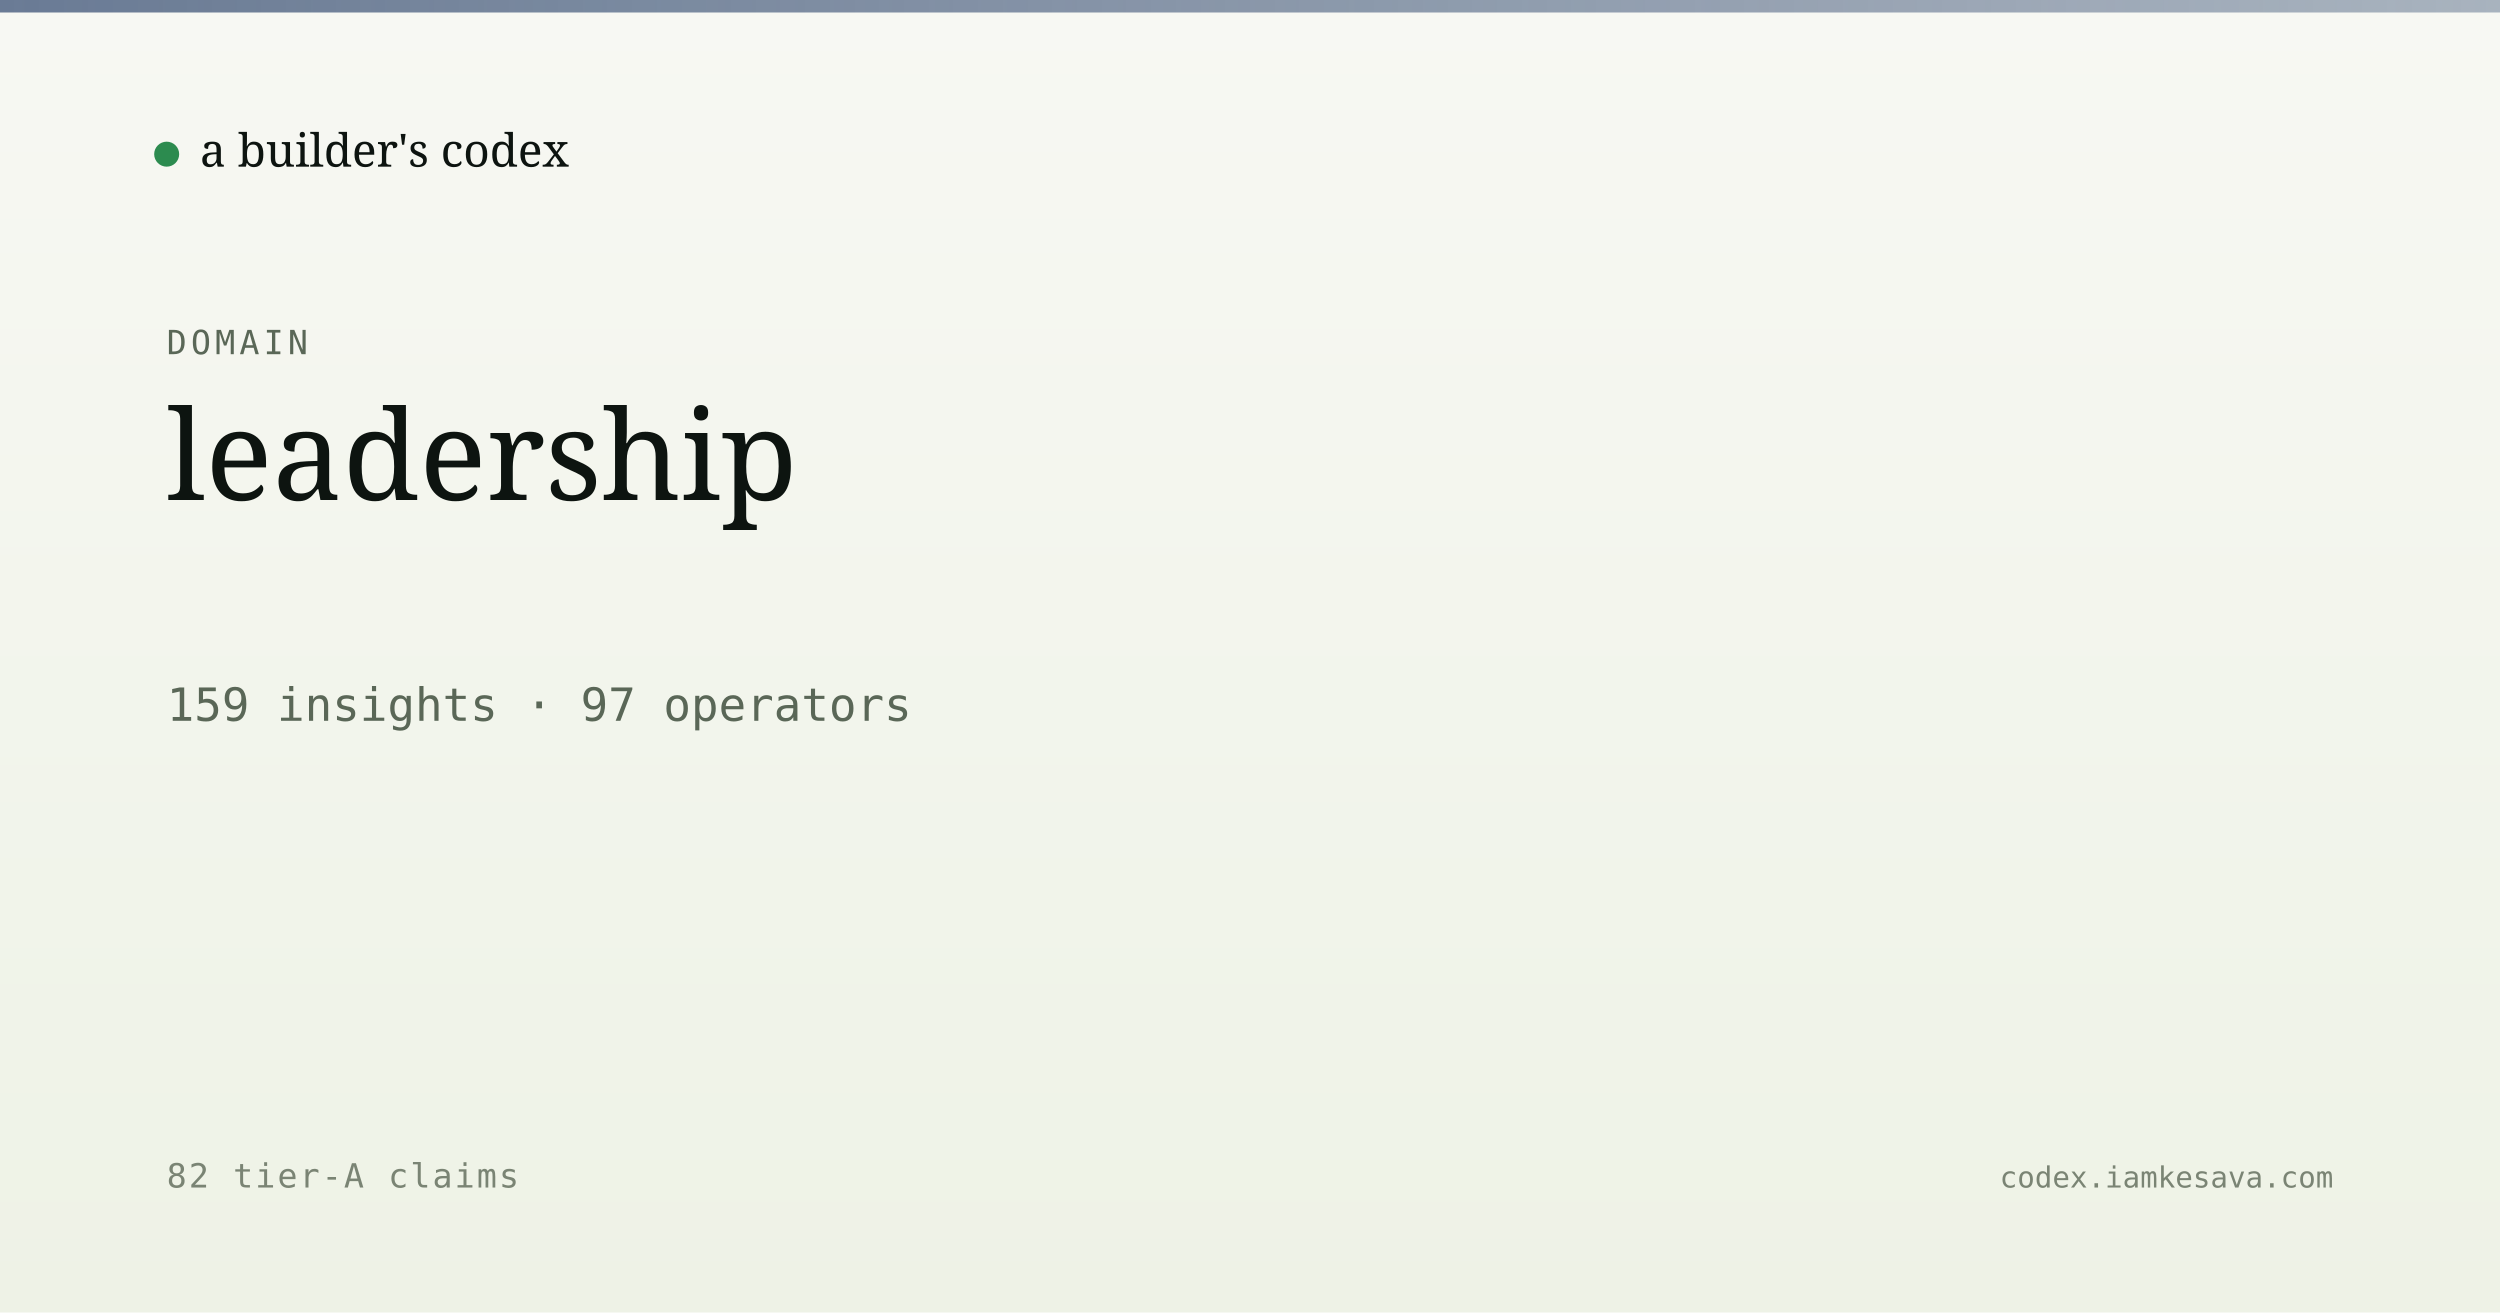
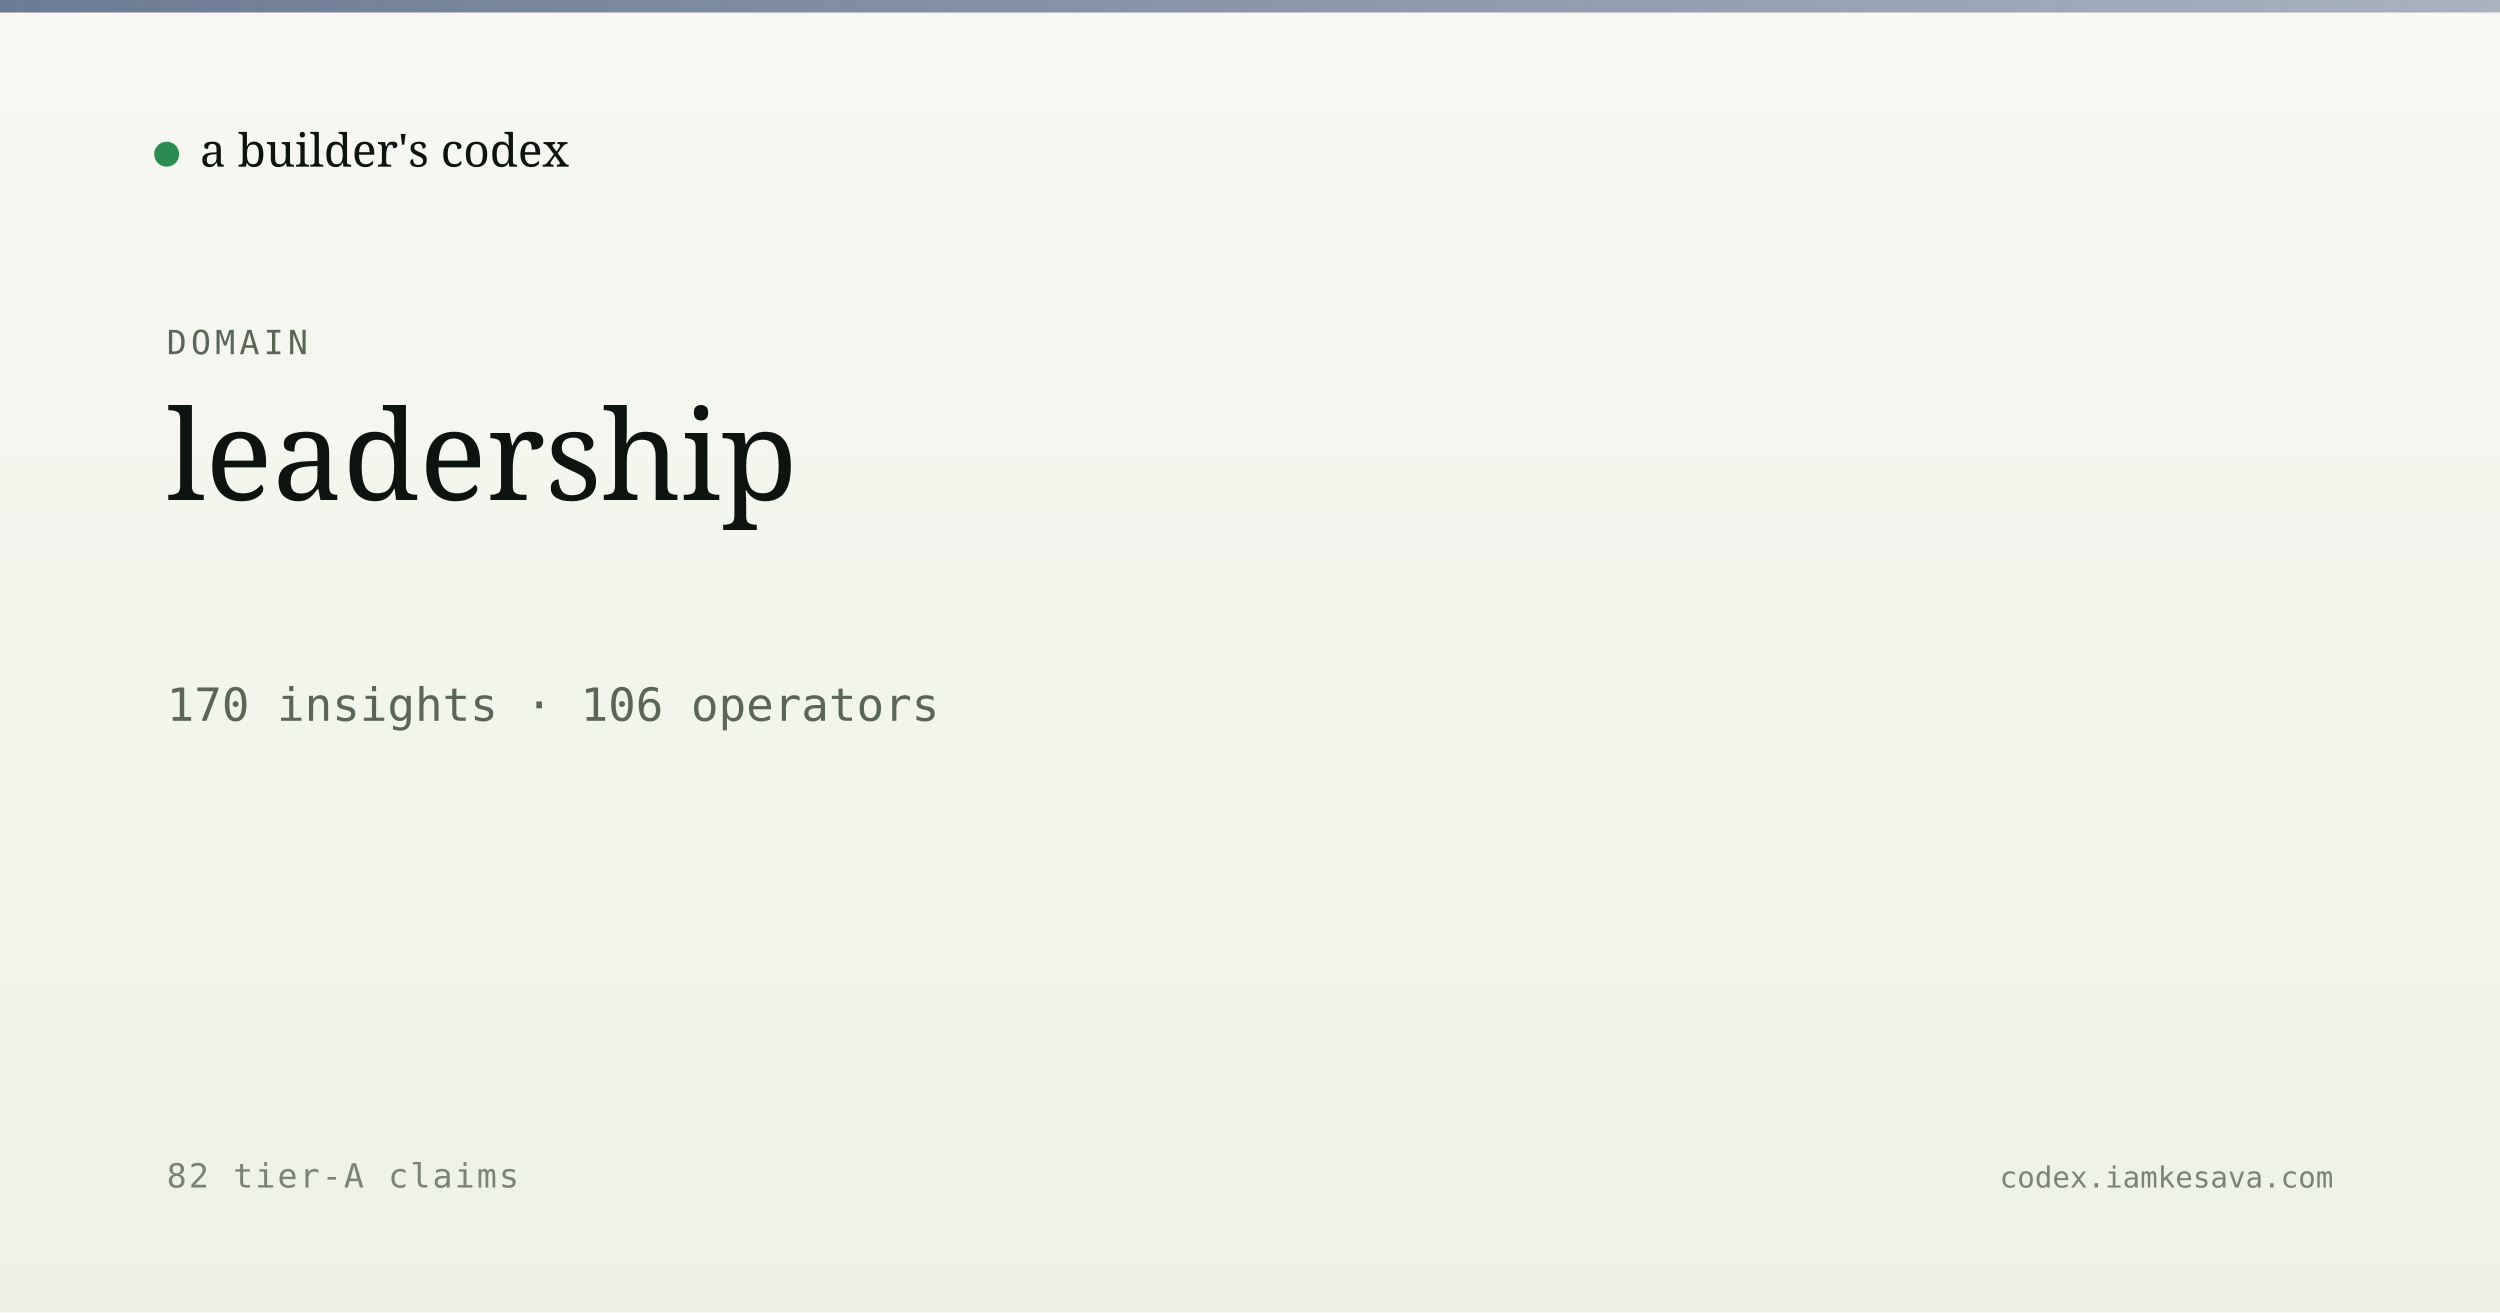
<svg xmlns="http://www.w3.org/2000/svg" viewBox="0 0 1200 630" width="1200" height="630">
  <defs>
    <linearGradient id="bg" x1="0" y1="0" x2="0" y2="1">
      <stop offset="0" stop-color="#f7f8f3" />
      <stop offset="1" stop-color="#eef2e6" />
    </linearGradient>
    <linearGradient id="band" x1="0" y1="0" x2="1" y2="0">
      <stop offset="0" stop-color="#5a6d8a" stop-opacity="0.9" />
      <stop offset="1" stop-color="#5a6d8a" stop-opacity="0.5" />
    </linearGradient>
  </defs>
  <rect width="1200" height="630" fill="url(#bg)" />
  <rect x="0" y="0" width="1200" height="6" fill="url(#band)" />
  <g transform="translate(80, 60)">
    <circle cx="0" cy="14" r="6" fill="#2c8b4f" />
    <text x="16" y="20" font-family="Newsreader, serif" font-size="22" fill="#0d1410">a builder's codex</text>
  </g>
  <text x="80" y="170" font-family="JetBrains Mono, monospace" font-size="16" fill="#5a6757" letter-spacing="2">DOMAIN</text>
  <text x="80" y="240" font-family="Newsreader, serif" font-size="60" font-weight="500" fill="#0d1410">leadership</text>
-   <text x="80" y="346" font-family="JetBrains Mono, monospace" font-size="22" fill="#5a6757">159 insights · 97 operators</text>
+   <text x="80" y="346" font-family="JetBrains Mono, monospace" font-size="22" fill="#5a6757">170 insights · 106 operators</text>
  <text x="80" y="570" font-family="JetBrains Mono, monospace" font-size="16" fill="#7a8474" letter-spacing="1">82 tier-A claims</text>
  <text x="1120" y="570" text-anchor="end" font-family="JetBrains Mono, monospace" font-size="14" fill="#7a8474">codex.iamkesava.com</text>
</svg>
